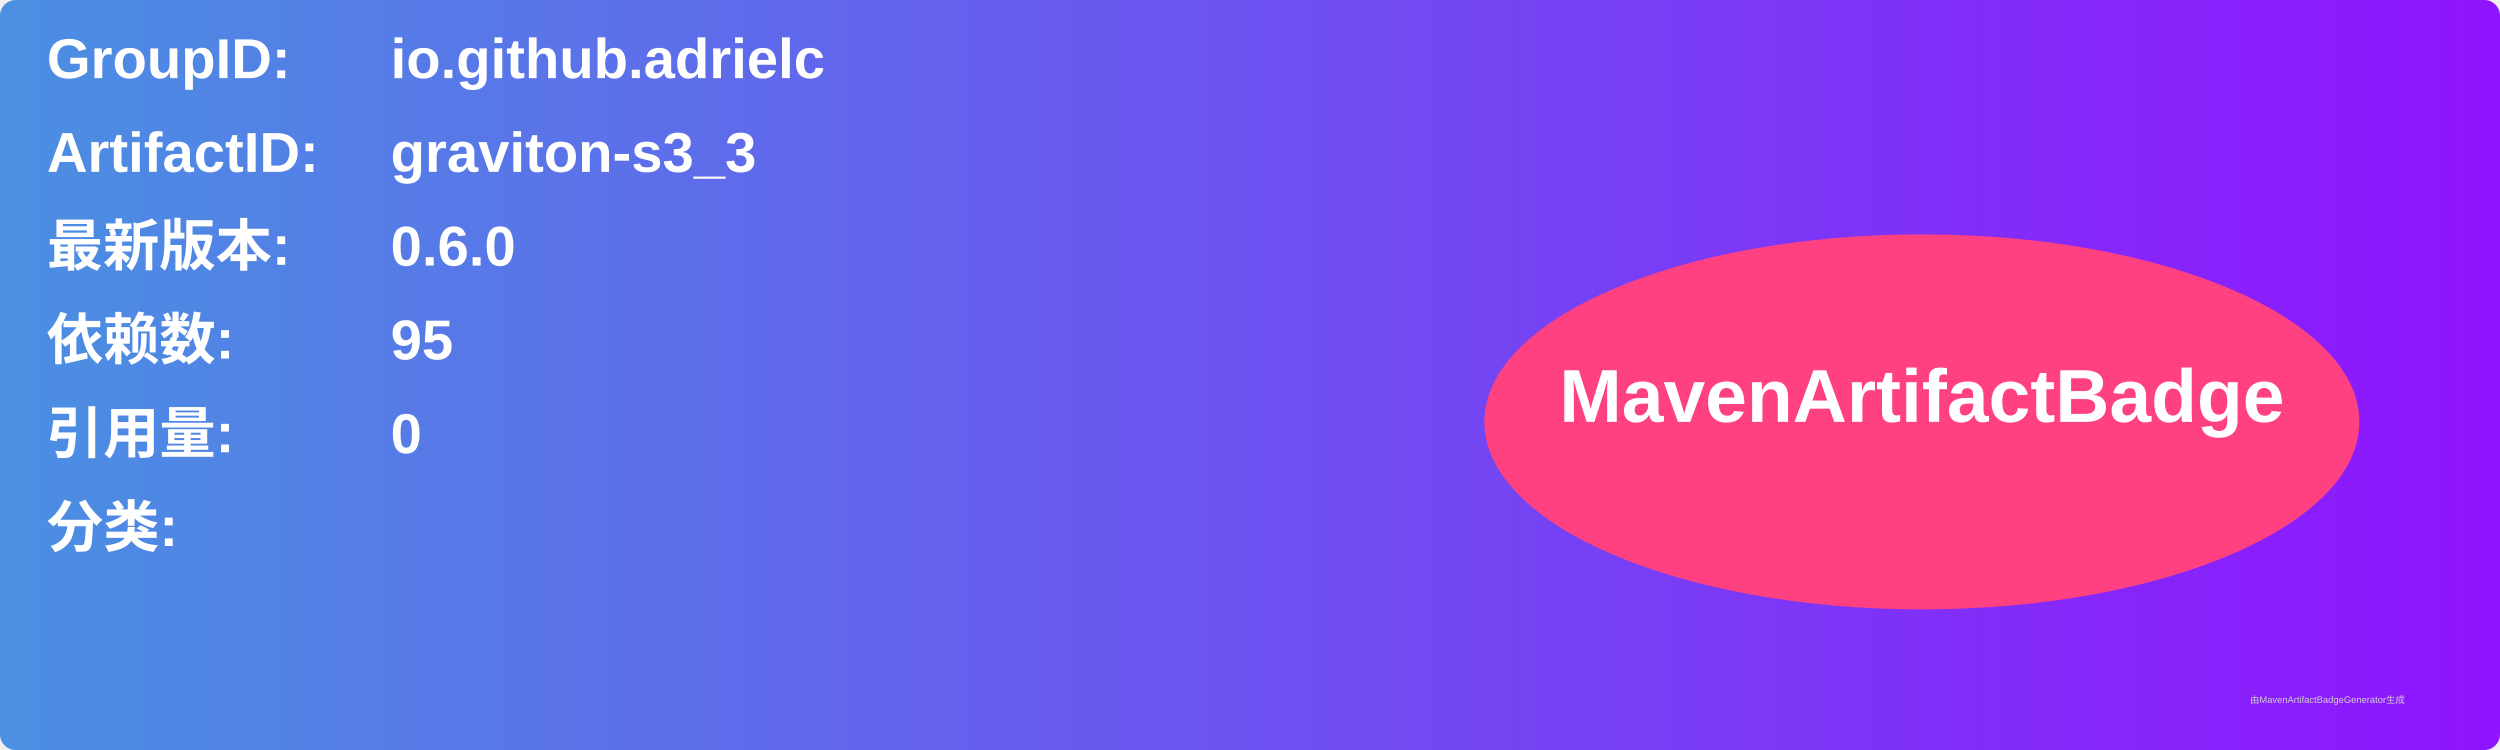
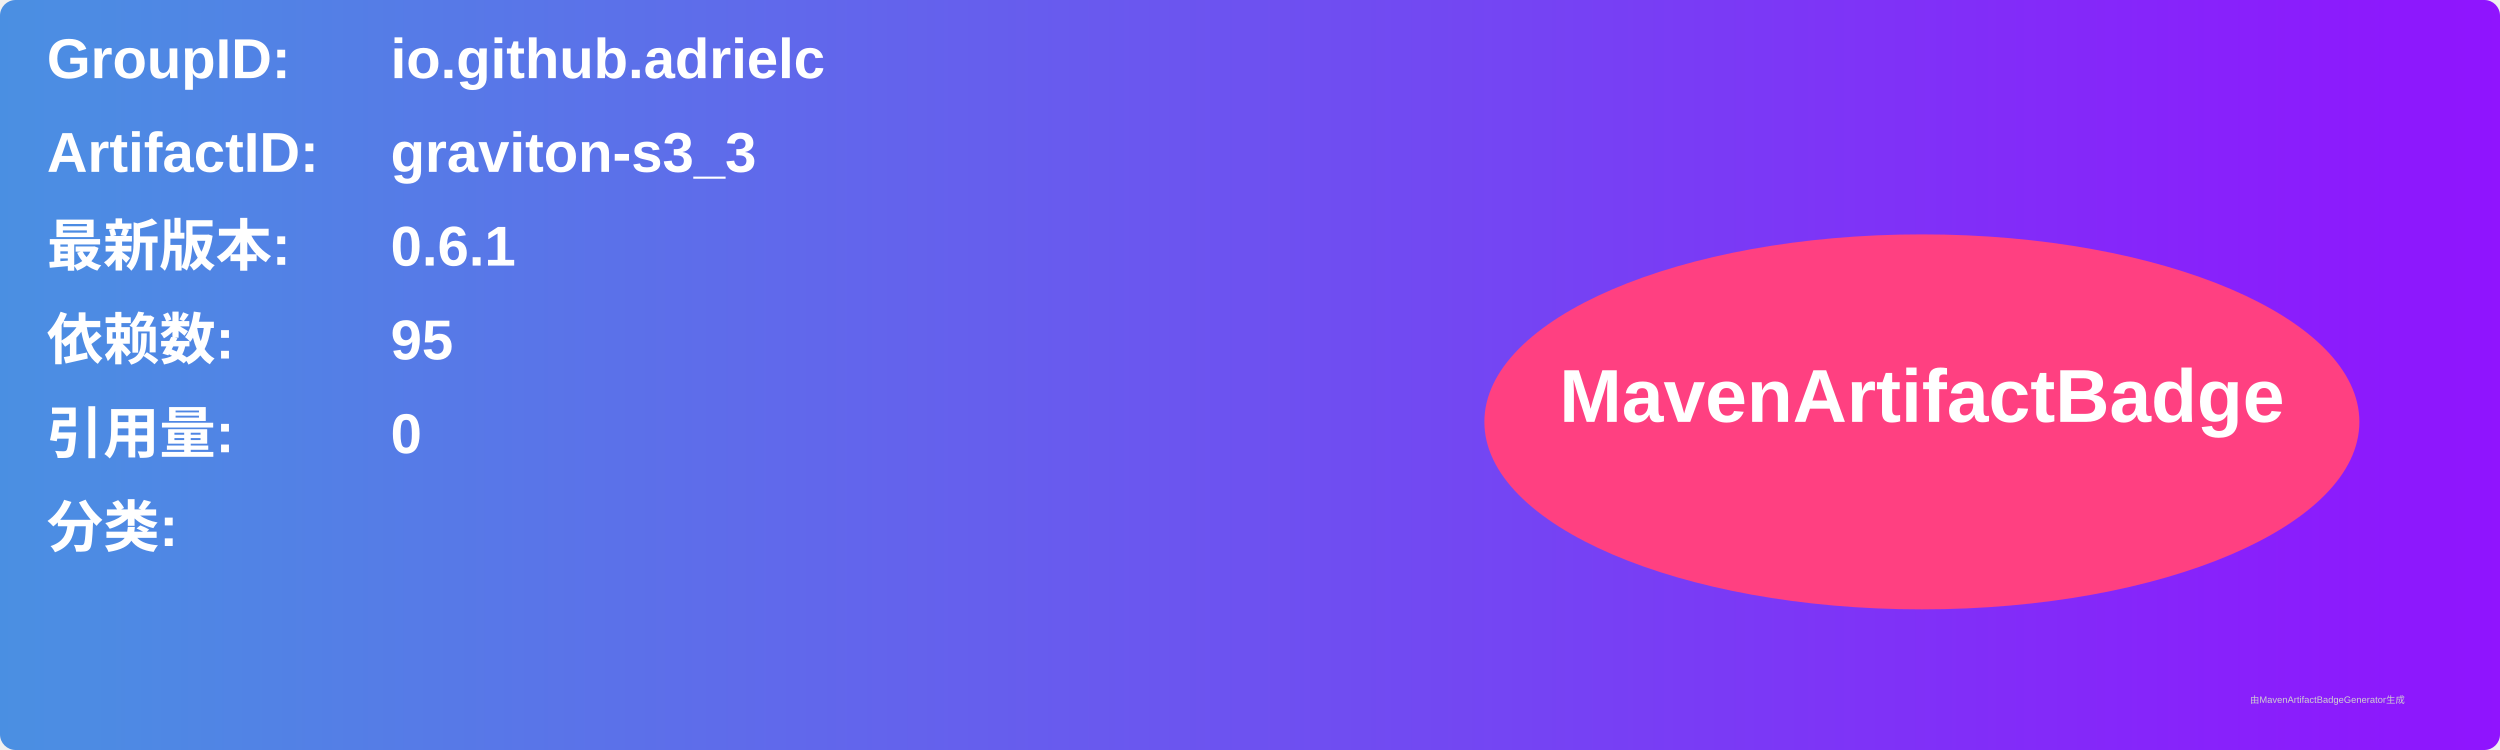
<svg xmlns="http://www.w3.org/2000/svg" width="800" height="240" viewBox="0 0 800 240">
  <linearGradient id="grad" x1="0%" y1="0%" x2="100%" y2="0%">
    <stop offset="0%" stop-color="#4a90e2" />
    <stop offset="100%" stop-color="#9013fe" />
  </linearGradient>
  <rect width="100%" height="100%" rx="5" ry="5" fill="url(#grad)" />
  <g transform="translate(15, 15)">
    <text x="0" y="10" font-family="Arial" font-size="18" fill="white" font-weight="bold" width="260">GroupID:</text>
    <text x="110" y="10" font-family="Arial" font-size="18" fill="white" font-weight="bold" width="460">io.github.adrielc</text>
    <text x="0" y="40" font-family="Arial" font-size="18" fill="white" font-weight="bold" width="260">ArtifactID:</text>
    <text x="110" y="40" font-family="Arial" font-size="18" fill="white" font-weight="bold" width="460">graviton-s3_3</text>
    <text x="0" y="70" font-family="Arial" font-size="18" fill="white" font-weight="bold">最新版本:</text>
    <text x="110" y="70" font-family="Arial" font-size="18" fill="white" font-weight="bold">
-       <tspan font-weight="bold">0.6.0</tspan>
+       <tspan font-weight="bold">0.6.1</tspan>
    </text>
    <text x="0" y="100" font-family="Arial" font-size="18" fill="white" font-weight="bold">依赖数: </text>
    <text x="110" y="100" font-family="Arial" font-size="18" fill="white">
      <tspan font-weight="bold">95</tspan>
    </text>
    <text x="0" y="130" font-family="Arial" font-size="18" fill="white" font-weight="bold">引用量: </text>
    <text x="110" y="130" font-family="Arial" font-size="18" fill="white">
      <tspan font-weight="bold">0</tspan>
    </text>
    <text x="0" y="160" font-family="Arial" font-size="18" fill="white" font-weight="bold">分类:</text>
    <text x="10" y="190" font-family="Arial" font-size="10" fill="white">
      <tspan font-weight="bold" />
    </text>
    <ellipse cx="600" cy="120" rx="140" ry="60" fill="#ff4081" />
    <text x="600" y="120" text-anchor="middle" font-family="Arial" font-size="24" fill="white" font-weight="bold">MavenArtifactBadge</text>
  </g>
  <text x="720" y="225" font-family="Arial" font-size="3" fill="#d0d0d0">由MavenArtifactBadgeGenerator生成</text>
</svg>
